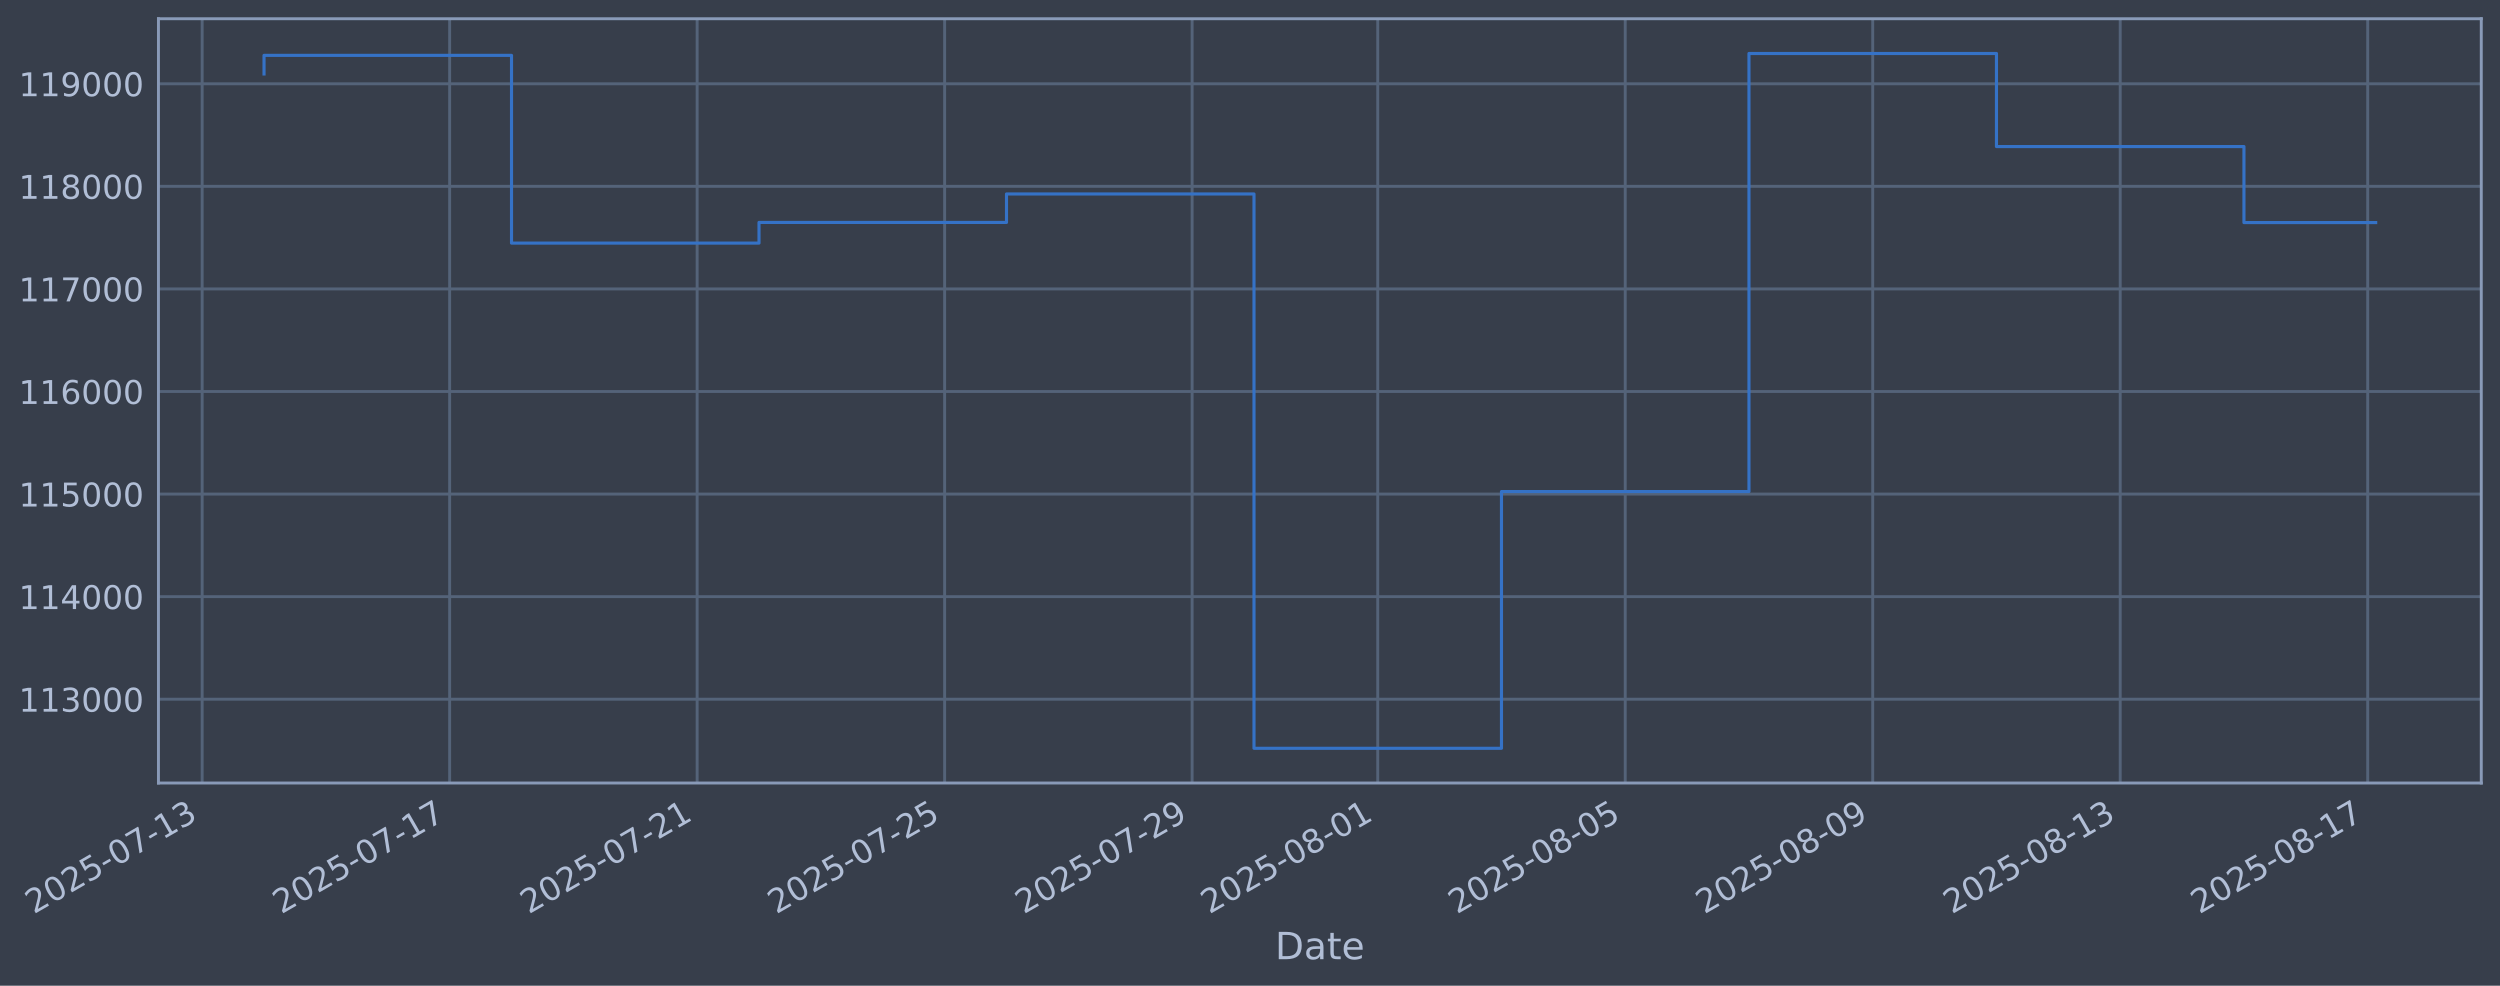
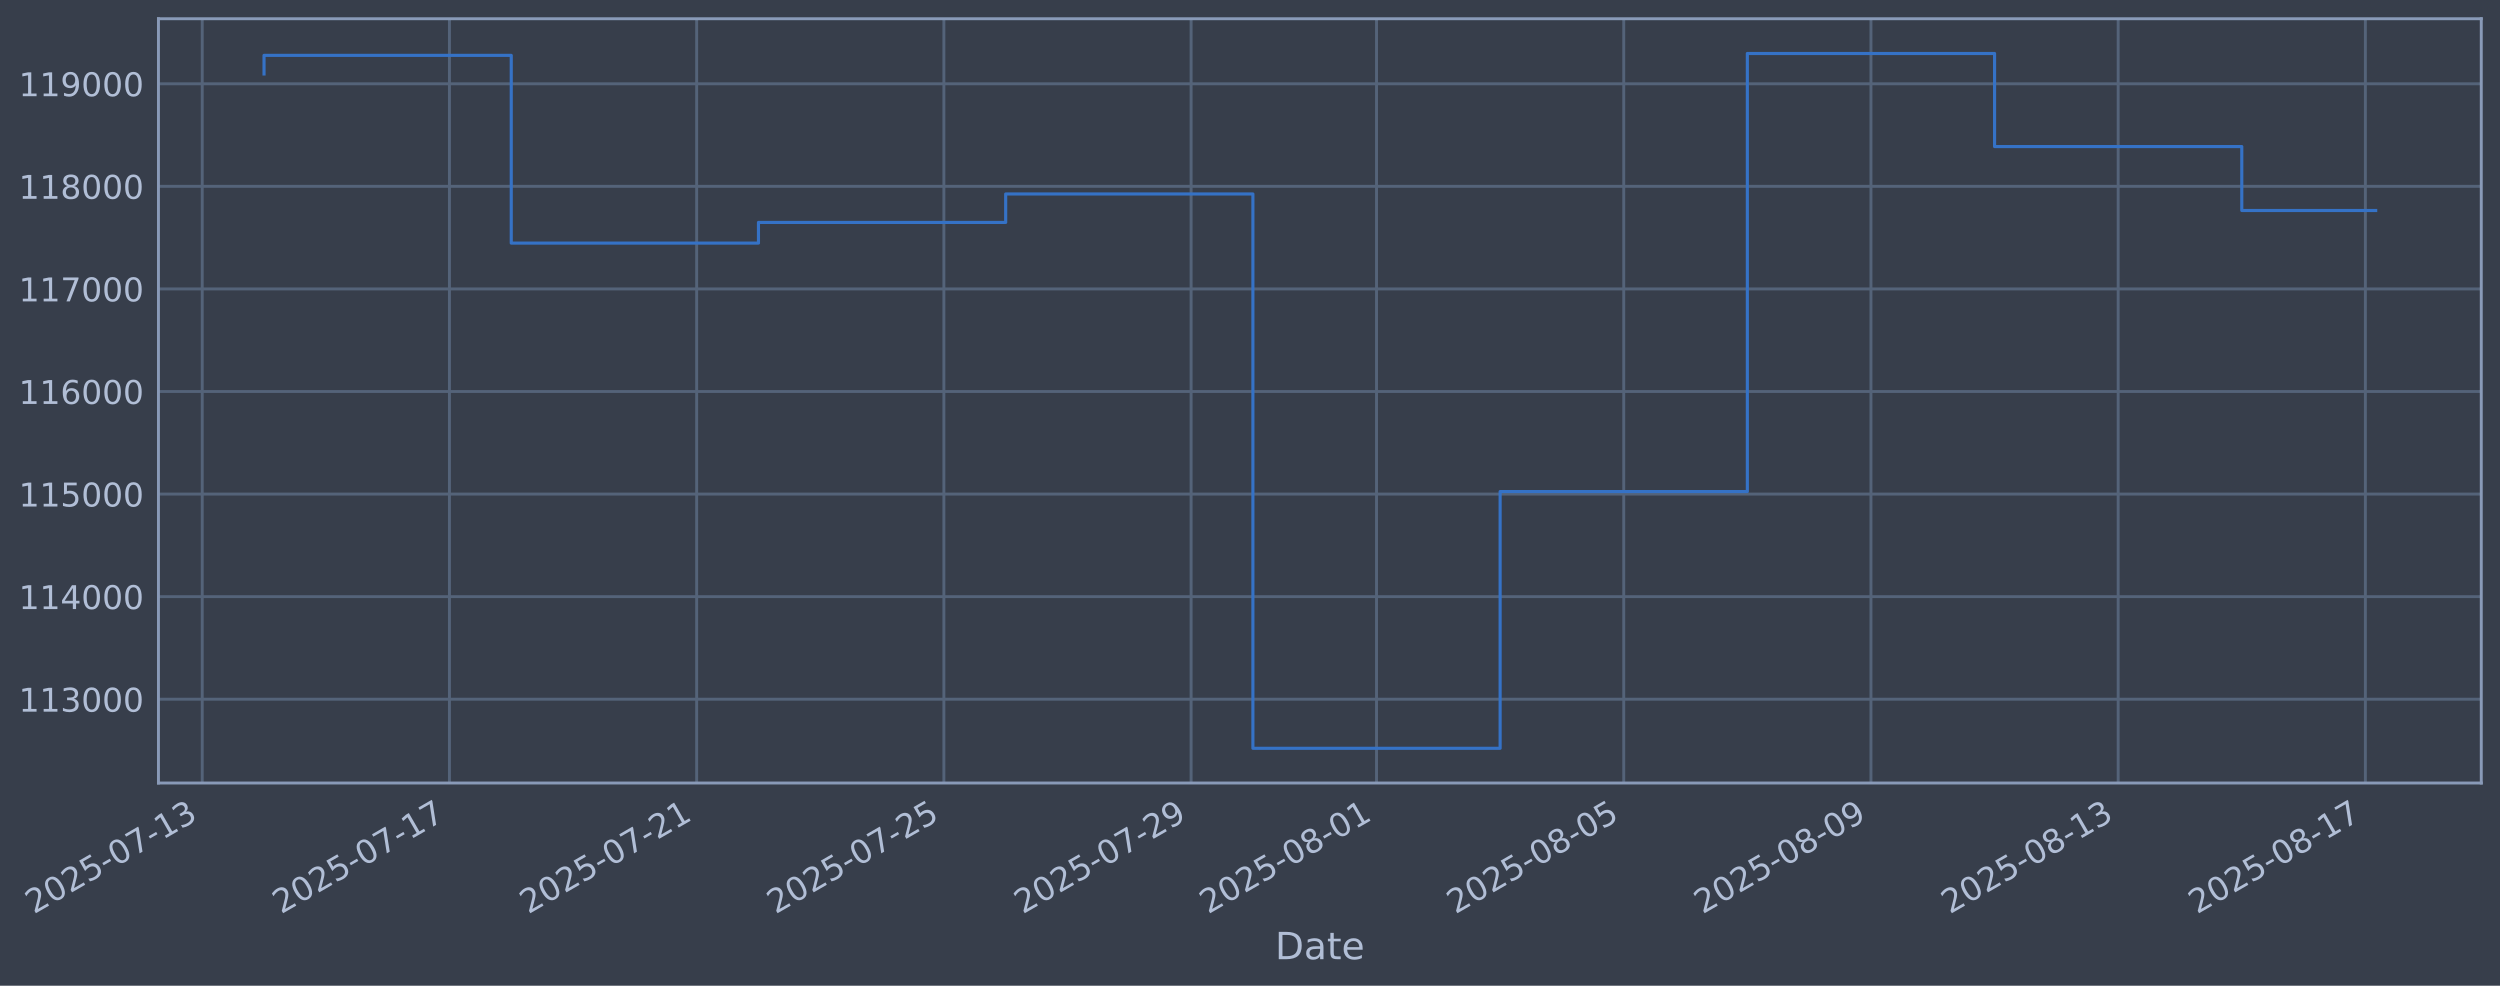
<svg xmlns="http://www.w3.org/2000/svg" xmlns:xlink="http://www.w3.org/1999/xlink" width="960.9pt" height="378.87pt" viewBox="0 0 960.9 378.87" version="1.1">
  <defs>
    <style type="text/css">*{stroke-linejoin: round; stroke-linecap: butt}</style>
  </defs>
  <g id="figure_1">
    <g id="patch_1">
      <path d="M 0 378.87  L 960.9 378.87  L 960.9 0  L 0 0  z " style="fill: #373e4b" />
    </g>
    <g id="axes_1">
      <g id="patch_2">
        <path d="M 60.901 300.96  L 953.701 300.96  L 953.701 7.2  L 60.901 7.2  z " style="fill: #373e4b" />
      </g>
      <g id="matplotlib.axis_1">
        <g id="xtick_1">
          <g id="line2d_1">
-             <path d="M 77.701 300.96  L 77.701 7.2  " clip-path="url(#pa465154fba)" style="fill: none; stroke: #546379; stroke-width: 1.12; stroke-linecap: square" />
+             <path d="M 77.727 300.96  L 77.727 7.2  " clip-path="url(#p769a520c1b)" style="fill: none; stroke: #546379; stroke-width: 1.12; stroke-linecap: square" />
          </g>
          <g id="line2d_2" />
          <g id="text_1">
-             <g style="fill: #b1bed6" transform="translate(12.97551 351.4642) rotate(-30) scale(0.126 -0.126)">
+             <g style="fill: #b1bed6" transform="translate(13.00155 351.4642) rotate(-30) scale(0.126 -0.126)">
              <defs>
                <path id="DejaVuSans-32" d="M 1228 531  L 3431 531  L 3431 0  L 469 0  L 469 531  Q 828 903 1448 1529  Q 2069 2156 2228 2338  Q 2531 2678 2651 2914  Q 2772 3150 2772 3378  Q 2772 3750 2511 3984  Q 2250 4219 1831 4219  Q 1534 4219 1204 4116  Q 875 4013 500 3803  L 500 4441  Q 881 4594 1212 4672  Q 1544 4750 1819 4750  Q 2544 4750 2975 4387  Q 3406 4025 3406 3419  Q 3406 3131 3298 2873  Q 3191 2616 2906 2266  Q 2828 2175 2409 1742  Q 1991 1309 1228 531  z " transform="scale(0.015625)" />
                <path id="DejaVuSans-30" d="M 2034 4250  Q 1547 4250 1301 3770  Q 1056 3291 1056 2328  Q 1056 1369 1301 889  Q 1547 409 2034 409  Q 2525 409 2770 889  Q 3016 1369 3016 2328  Q 3016 3291 2770 3770  Q 2525 4250 2034 4250  z M 2034 4750  Q 2819 4750 3233 4129  Q 3647 3509 3647 2328  Q 3647 1150 3233 529  Q 2819 -91 2034 -91  Q 1250 -91 836 529  Q 422 1150 422 2328  Q 422 3509 836 4129  Q 1250 4750 2034 4750  z " transform="scale(0.015625)" />
                <path id="DejaVuSans-35" d="M 691 4666  L 3169 4666  L 3169 4134  L 1269 4134  L 1269 2991  Q 1406 3038 1543 3061  Q 1681 3084 1819 3084  Q 2600 3084 3056 2656  Q 3513 2228 3513 1497  Q 3513 744 3044 326  Q 2575 -91 1722 -91  Q 1428 -91 1123 -41  Q 819 9 494 109  L 494 744  Q 775 591 1075 516  Q 1375 441 1709 441  Q 2250 441 2565 725  Q 2881 1009 2881 1497  Q 2881 1984 2565 2268  Q 2250 2553 1709 2553  Q 1456 2553 1204 2497  Q 953 2441 691 2322  L 691 4666  z " transform="scale(0.015625)" />
                <path id="DejaVuSans-2d" d="M 313 2009  L 1997 2009  L 1997 1497  L 313 1497  L 313 2009  z " transform="scale(0.015625)" />
                <path id="DejaVuSans-37" d="M 525 4666  L 3525 4666  L 3525 4397  L 1831 0  L 1172 0  L 2766 4134  L 525 4134  L 525 4666  z " transform="scale(0.015625)" />
                <path id="DejaVuSans-31" d="M 794 531  L 1825 531  L 1825 4091  L 703 3866  L 703 4441  L 1819 4666  L 2450 4666  L 2450 531  L 3481 531  L 3481 0  L 794 0  L 794 531  z " transform="scale(0.015625)" />
                <path id="DejaVuSans-33" d="M 2597 2516  Q 3050 2419 3304 2112  Q 3559 1806 3559 1356  Q 3559 666 3084 287  Q 2609 -91 1734 -91  Q 1441 -91 1130 -33  Q 819 25 488 141  L 488 750  Q 750 597 1062 519  Q 1375 441 1716 441  Q 2309 441 2620 675  Q 2931 909 2931 1356  Q 2931 1769 2642 2001  Q 2353 2234 1838 2234  L 1294 2234  L 1294 2753  L 1863 2753  Q 2328 2753 2575 2939  Q 2822 3125 2822 3475  Q 2822 3834 2567 4026  Q 2313 4219 1838 4219  Q 1578 4219 1281 4162  Q 984 4106 628 3988  L 628 4550  Q 988 4650 1302 4700  Q 1616 4750 1894 4750  Q 2613 4750 3031 4423  Q 3450 4097 3450 3541  Q 3450 3153 3228 2886  Q 3006 2619 2597 2516  z " transform="scale(0.015625)" />
              </defs>
              <use xlink:href="#DejaVuSans-32" />
              <use xlink:href="#DejaVuSans-30" transform="translate(63.62305 0)" />
              <use xlink:href="#DejaVuSans-32" transform="translate(127.2461 0)" />
              <use xlink:href="#DejaVuSans-35" transform="translate(190.8691 0)" />
              <use xlink:href="#DejaVuSans-2d" transform="translate(254.4922 0)" />
              <use xlink:href="#DejaVuSans-30" transform="translate(290.5762 0)" />
              <use xlink:href="#DejaVuSans-37" transform="translate(354.1992 0)" />
              <use xlink:href="#DejaVuSans-2d" transform="translate(417.8223 0)" />
              <use xlink:href="#DejaVuSans-31" transform="translate(453.9062 0)" />
              <use xlink:href="#DejaVuSans-33" transform="translate(517.5293 0)" />
            </g>
          </g>
        </g>
        <g id="xtick_2">
          <g id="line2d_3">
-             <path d="M 172.826 300.96  L 172.826 7.2  " clip-path="url(#pa465154fba)" style="fill: none; stroke: #546379; stroke-width: 1.12; stroke-linecap: square" />
+             <path d="M 172.748 300.96  L 172.748 7.2  " clip-path="url(#p769a520c1b)" style="fill: none; stroke: #546379; stroke-width: 1.12; stroke-linecap: square" />
          </g>
          <g id="line2d_4" />
          <g id="text_2">
-             <g style="fill: #b1bed6" transform="translate(108.1007 351.4642) rotate(-30) scale(0.126 -0.126)">
+             <g style="fill: #b1bed6" transform="translate(108.0226 351.4642) rotate(-30) scale(0.126 -0.126)">
              <use xlink:href="#DejaVuSans-32" />
              <use xlink:href="#DejaVuSans-30" transform="translate(63.62305 0)" />
              <use xlink:href="#DejaVuSans-32" transform="translate(127.2461 0)" />
              <use xlink:href="#DejaVuSans-35" transform="translate(190.8691 0)" />
              <use xlink:href="#DejaVuSans-2d" transform="translate(254.4922 0)" />
              <use xlink:href="#DejaVuSans-30" transform="translate(290.5762 0)" />
              <use xlink:href="#DejaVuSans-37" transform="translate(354.1992 0)" />
              <use xlink:href="#DejaVuSans-2d" transform="translate(417.8223 0)" />
              <use xlink:href="#DejaVuSans-31" transform="translate(453.9062 0)" />
              <use xlink:href="#DejaVuSans-37" transform="translate(517.5293 0)" />
            </g>
          </g>
        </g>
        <g id="xtick_3">
          <g id="line2d_5">
-             <path d="M 267.951 300.96  L 267.951 7.2  " clip-path="url(#pa465154fba)" style="fill: none; stroke: #546379; stroke-width: 1.12; stroke-linecap: square" />
+             <path d="M 267.769 300.96  L 267.769 7.2  " clip-path="url(#p769a520c1b)" style="fill: none; stroke: #546379; stroke-width: 1.12; stroke-linecap: square" />
          </g>
          <g id="line2d_6" />
          <g id="text_3">
-             <g style="fill: #b1bed6" transform="translate(203.2259 351.4642) rotate(-30) scale(0.126 -0.126)">
+             <g style="fill: #b1bed6" transform="translate(203.0436 351.4642) rotate(-30) scale(0.126 -0.126)">
              <use xlink:href="#DejaVuSans-32" />
              <use xlink:href="#DejaVuSans-30" transform="translate(63.62305 0)" />
              <use xlink:href="#DejaVuSans-32" transform="translate(127.2461 0)" />
              <use xlink:href="#DejaVuSans-35" transform="translate(190.8691 0)" />
              <use xlink:href="#DejaVuSans-2d" transform="translate(254.4922 0)" />
              <use xlink:href="#DejaVuSans-30" transform="translate(290.5762 0)" />
              <use xlink:href="#DejaVuSans-37" transform="translate(354.1992 0)" />
              <use xlink:href="#DejaVuSans-2d" transform="translate(417.8223 0)" />
              <use xlink:href="#DejaVuSans-32" transform="translate(453.9062 0)" />
              <use xlink:href="#DejaVuSans-31" transform="translate(517.5293 0)" />
            </g>
          </g>
        </g>
        <g id="xtick_4">
          <g id="line2d_7">
-             <path d="M 363.077 300.96  L 363.077 7.2  " clip-path="url(#pa465154fba)" style="fill: none; stroke: #546379; stroke-width: 1.12; stroke-linecap: square" />
+             <path d="M 362.79 300.96  L 362.79 7.2  " clip-path="url(#p769a520c1b)" style="fill: none; stroke: #546379; stroke-width: 1.12; stroke-linecap: square" />
          </g>
          <g id="line2d_8" />
          <g id="text_4">
-             <g style="fill: #b1bed6" transform="translate(298.3511 351.4642) rotate(-30) scale(0.126 -0.126)">
+             <g style="fill: #b1bed6" transform="translate(298.0647 351.4642) rotate(-30) scale(0.126 -0.126)">
              <use xlink:href="#DejaVuSans-32" />
              <use xlink:href="#DejaVuSans-30" transform="translate(63.62305 0)" />
              <use xlink:href="#DejaVuSans-32" transform="translate(127.2461 0)" />
              <use xlink:href="#DejaVuSans-35" transform="translate(190.8691 0)" />
              <use xlink:href="#DejaVuSans-2d" transform="translate(254.4922 0)" />
              <use xlink:href="#DejaVuSans-30" transform="translate(290.5762 0)" />
              <use xlink:href="#DejaVuSans-37" transform="translate(354.1992 0)" />
              <use xlink:href="#DejaVuSans-2d" transform="translate(417.8223 0)" />
              <use xlink:href="#DejaVuSans-32" transform="translate(453.9062 0)" />
              <use xlink:href="#DejaVuSans-35" transform="translate(517.5293 0)" />
            </g>
          </g>
        </g>
        <g id="xtick_5">
          <g id="line2d_9">
-             <path d="M 458.202 300.96  L 458.202 7.2  " clip-path="url(#pa465154fba)" style="fill: none; stroke: #546379; stroke-width: 1.12; stroke-linecap: square" />
+             <path d="M 457.811 300.96  L 457.811 7.2  " clip-path="url(#p769a520c1b)" style="fill: none; stroke: #546379; stroke-width: 1.12; stroke-linecap: square" />
          </g>
          <g id="line2d_10" />
          <g id="text_5">
-             <g style="fill: #b1bed6" transform="translate(393.4763 351.4642) rotate(-30) scale(0.126 -0.126)">
+             <g style="fill: #b1bed6" transform="translate(393.0857 351.4642) rotate(-30) scale(0.126 -0.126)">
              <defs>
                <path id="DejaVuSans-39" d="M 703 97  L 703 672  Q 941 559 1184 500  Q 1428 441 1663 441  Q 2288 441 2617 861  Q 2947 1281 2994 2138  Q 2813 1869 2534 1725  Q 2256 1581 1919 1581  Q 1219 1581 811 2004  Q 403 2428 403 3163  Q 403 3881 828 4315  Q 1253 4750 1959 4750  Q 2769 4750 3195 4129  Q 3622 3509 3622 2328  Q 3622 1225 3098 567  Q 2575 -91 1691 -91  Q 1453 -91 1209 -44  Q 966 3 703 97  z M 1959 2075  Q 2384 2075 2632 2365  Q 2881 2656 2881 3163  Q 2881 3666 2632 3958  Q 2384 4250 1959 4250  Q 1534 4250 1286 3958  Q 1038 3666 1038 3163  Q 1038 2656 1286 2365  Q 1534 2075 1959 2075  z " transform="scale(0.015625)" />
              </defs>
              <use xlink:href="#DejaVuSans-32" />
              <use xlink:href="#DejaVuSans-30" transform="translate(63.62305 0)" />
              <use xlink:href="#DejaVuSans-32" transform="translate(127.2461 0)" />
              <use xlink:href="#DejaVuSans-35" transform="translate(190.8691 0)" />
              <use xlink:href="#DejaVuSans-2d" transform="translate(254.4922 0)" />
              <use xlink:href="#DejaVuSans-30" transform="translate(290.5762 0)" />
              <use xlink:href="#DejaVuSans-37" transform="translate(354.1992 0)" />
              <use xlink:href="#DejaVuSans-2d" transform="translate(417.8223 0)" />
              <use xlink:href="#DejaVuSans-32" transform="translate(453.9062 0)" />
              <use xlink:href="#DejaVuSans-39" transform="translate(517.5293 0)" />
            </g>
          </g>
        </g>
        <g id="xtick_6">
          <g id="line2d_11">
-             <path d="M 529.546 300.96  L 529.546 7.2  " clip-path="url(#pa465154fba)" style="fill: none; stroke: #546379; stroke-width: 1.12; stroke-linecap: square" />
+             <path d="M 529.077 300.96  L 529.077 7.2  " clip-path="url(#p769a520c1b)" style="fill: none; stroke: #546379; stroke-width: 1.12; stroke-linecap: square" />
          </g>
          <g id="line2d_12" />
          <g id="text_6">
-             <g style="fill: #b1bed6" transform="translate(464.8202 351.4642) rotate(-30) scale(0.126 -0.126)">
+             <g style="fill: #b1bed6" transform="translate(464.3515 351.4642) rotate(-30) scale(0.126 -0.126)">
              <defs>
                <path id="DejaVuSans-38" d="M 2034 2216  Q 1584 2216 1326 1975  Q 1069 1734 1069 1313  Q 1069 891 1326 650  Q 1584 409 2034 409  Q 2484 409 2743 651  Q 3003 894 3003 1313  Q 3003 1734 2745 1975  Q 2488 2216 2034 2216  z M 1403 2484  Q 997 2584 770 2862  Q 544 3141 544 3541  Q 544 4100 942 4425  Q 1341 4750 2034 4750  Q 2731 4750 3128 4425  Q 3525 4100 3525 3541  Q 3525 3141 3298 2862  Q 3072 2584 2669 2484  Q 3125 2378 3379 2068  Q 3634 1759 3634 1313  Q 3634 634 3220 271  Q 2806 -91 2034 -91  Q 1263 -91 848 271  Q 434 634 434 1313  Q 434 1759 690 2068  Q 947 2378 1403 2484  z M 1172 3481  Q 1172 3119 1398 2916  Q 1625 2713 2034 2713  Q 2441 2713 2670 2916  Q 2900 3119 2900 3481  Q 2900 3844 2670 4047  Q 2441 4250 2034 4250  Q 1625 4250 1398 4047  Q 1172 3844 1172 3481  z " transform="scale(0.015625)" />
              </defs>
              <use xlink:href="#DejaVuSans-32" />
              <use xlink:href="#DejaVuSans-30" transform="translate(63.62305 0)" />
              <use xlink:href="#DejaVuSans-32" transform="translate(127.2461 0)" />
              <use xlink:href="#DejaVuSans-35" transform="translate(190.8691 0)" />
              <use xlink:href="#DejaVuSans-2d" transform="translate(254.4922 0)" />
              <use xlink:href="#DejaVuSans-30" transform="translate(290.5762 0)" />
              <use xlink:href="#DejaVuSans-38" transform="translate(354.1992 0)" />
              <use xlink:href="#DejaVuSans-2d" transform="translate(417.8223 0)" />
              <use xlink:href="#DejaVuSans-30" transform="translate(453.9062 0)" />
              <use xlink:href="#DejaVuSans-31" transform="translate(517.5293 0)" />
            </g>
          </g>
        </g>
        <g id="xtick_7">
          <g id="line2d_13">
-             <path d="M 624.671 300.96  L 624.671 7.2  " clip-path="url(#pa465154fba)" style="fill: none; stroke: #546379; stroke-width: 1.12; stroke-linecap: square" />
+             <path d="M 624.098 300.96  L 624.098 7.2  " clip-path="url(#p769a520c1b)" style="fill: none; stroke: #546379; stroke-width: 1.12; stroke-linecap: square" />
          </g>
          <g id="line2d_14" />
          <g id="text_7">
-             <g style="fill: #b1bed6" transform="translate(559.9454 351.4642) rotate(-30) scale(0.126 -0.126)">
+             <g style="fill: #b1bed6" transform="translate(559.3725 351.4642) rotate(-30) scale(0.126 -0.126)">
              <use xlink:href="#DejaVuSans-32" />
              <use xlink:href="#DejaVuSans-30" transform="translate(63.62305 0)" />
              <use xlink:href="#DejaVuSans-32" transform="translate(127.2461 0)" />
              <use xlink:href="#DejaVuSans-35" transform="translate(190.8691 0)" />
              <use xlink:href="#DejaVuSans-2d" transform="translate(254.4922 0)" />
              <use xlink:href="#DejaVuSans-30" transform="translate(290.5762 0)" />
              <use xlink:href="#DejaVuSans-38" transform="translate(354.1992 0)" />
              <use xlink:href="#DejaVuSans-2d" transform="translate(417.8223 0)" />
              <use xlink:href="#DejaVuSans-30" transform="translate(453.9062 0)" />
              <use xlink:href="#DejaVuSans-35" transform="translate(517.5293 0)" />
            </g>
          </g>
        </g>
        <g id="xtick_8">
          <g id="line2d_15">
-             <path d="M 719.796 300.96  L 719.796 7.2  " clip-path="url(#pa465154fba)" style="fill: none; stroke: #546379; stroke-width: 1.12; stroke-linecap: square" />
+             <path d="M 719.119 300.96  L 719.119 7.2  " clip-path="url(#p769a520c1b)" style="fill: none; stroke: #546379; stroke-width: 1.12; stroke-linecap: square" />
          </g>
          <g id="line2d_16" />
          <g id="text_8">
-             <g style="fill: #b1bed6" transform="translate(655.0706 351.4642) rotate(-30) scale(0.126 -0.126)">
+             <g style="fill: #b1bed6" transform="translate(654.3935 351.4642) rotate(-30) scale(0.126 -0.126)">
              <use xlink:href="#DejaVuSans-32" />
              <use xlink:href="#DejaVuSans-30" transform="translate(63.62305 0)" />
              <use xlink:href="#DejaVuSans-32" transform="translate(127.2461 0)" />
              <use xlink:href="#DejaVuSans-35" transform="translate(190.8691 0)" />
              <use xlink:href="#DejaVuSans-2d" transform="translate(254.4922 0)" />
              <use xlink:href="#DejaVuSans-30" transform="translate(290.5762 0)" />
              <use xlink:href="#DejaVuSans-38" transform="translate(354.1992 0)" />
              <use xlink:href="#DejaVuSans-2d" transform="translate(417.8223 0)" />
              <use xlink:href="#DejaVuSans-30" transform="translate(453.9062 0)" />
              <use xlink:href="#DejaVuSans-39" transform="translate(517.5293 0)" />
            </g>
          </g>
        </g>
        <g id="xtick_9">
          <g id="line2d_17">
-             <path d="M 814.921 300.96  L 814.921 7.2  " clip-path="url(#pa465154fba)" style="fill: none; stroke: #546379; stroke-width: 1.12; stroke-linecap: square" />
+             <path d="M 814.14 300.96  L 814.14 7.2  " clip-path="url(#p769a520c1b)" style="fill: none; stroke: #546379; stroke-width: 1.12; stroke-linecap: square" />
          </g>
          <g id="line2d_18" />
          <g id="text_9">
-             <g style="fill: #b1bed6" transform="translate(750.1958 351.4642) rotate(-30) scale(0.126 -0.126)">
+             <g style="fill: #b1bed6" transform="translate(749.4146 351.4642) rotate(-30) scale(0.126 -0.126)">
              <use xlink:href="#DejaVuSans-32" />
              <use xlink:href="#DejaVuSans-30" transform="translate(63.62305 0)" />
              <use xlink:href="#DejaVuSans-32" transform="translate(127.2461 0)" />
              <use xlink:href="#DejaVuSans-35" transform="translate(190.8691 0)" />
              <use xlink:href="#DejaVuSans-2d" transform="translate(254.4922 0)" />
              <use xlink:href="#DejaVuSans-30" transform="translate(290.5762 0)" />
              <use xlink:href="#DejaVuSans-38" transform="translate(354.1992 0)" />
              <use xlink:href="#DejaVuSans-2d" transform="translate(417.8223 0)" />
              <use xlink:href="#DejaVuSans-31" transform="translate(453.9062 0)" />
              <use xlink:href="#DejaVuSans-33" transform="translate(517.5293 0)" />
            </g>
          </g>
        </g>
        <g id="xtick_10">
          <g id="line2d_19">
-             <path d="M 910.047 300.96  L 910.047 7.2  " clip-path="url(#pa465154fba)" style="fill: none; stroke: #546379; stroke-width: 1.12; stroke-linecap: square" />
+             <path d="M 909.161 300.96  L 909.161 7.2  " clip-path="url(#p769a520c1b)" style="fill: none; stroke: #546379; stroke-width: 1.12; stroke-linecap: square" />
          </g>
          <g id="line2d_20" />
          <g id="text_10">
-             <g style="fill: #b1bed6" transform="translate(845.321 351.4642) rotate(-30) scale(0.126 -0.126)">
+             <g style="fill: #b1bed6" transform="translate(844.4356 351.4642) rotate(-30) scale(0.126 -0.126)">
              <use xlink:href="#DejaVuSans-32" />
              <use xlink:href="#DejaVuSans-30" transform="translate(63.62305 0)" />
              <use xlink:href="#DejaVuSans-32" transform="translate(127.2461 0)" />
              <use xlink:href="#DejaVuSans-35" transform="translate(190.8691 0)" />
              <use xlink:href="#DejaVuSans-2d" transform="translate(254.4922 0)" />
              <use xlink:href="#DejaVuSans-30" transform="translate(290.5762 0)" />
              <use xlink:href="#DejaVuSans-38" transform="translate(354.1992 0)" />
              <use xlink:href="#DejaVuSans-2d" transform="translate(417.8223 0)" />
              <use xlink:href="#DejaVuSans-31" transform="translate(453.9062 0)" />
              <use xlink:href="#DejaVuSans-37" transform="translate(517.5293 0)" />
            </g>
          </g>
        </g>
        <g id="text_11">
          <g style="fill: #b1bed6" transform="translate(490.0914 368.6753) scale(0.144 -0.144)">
            <defs>
              <path id="DejaVuSans-44" d="M 1259 4147  L 1259 519  L 2022 519  Q 2988 519 3436 956  Q 3884 1394 3884 2338  Q 3884 3275 3436 3711  Q 2988 4147 2022 4147  L 1259 4147  z M 628 4666  L 1925 4666  Q 3281 4666 3915 4102  Q 4550 3538 4550 2338  Q 4550 1131 3912 565  Q 3275 0 1925 0  L 628 0  L 628 4666  z " transform="scale(0.015625)" />
              <path id="DejaVuSans-61" d="M 2194 1759  Q 1497 1759 1228 1600  Q 959 1441 959 1056  Q 959 750 1161 570  Q 1363 391 1709 391  Q 2188 391 2477 730  Q 2766 1069 2766 1631  L 2766 1759  L 2194 1759  z M 3341 1997  L 3341 0  L 2766 0  L 2766 531  Q 2569 213 2275 61  Q 1981 -91 1556 -91  Q 1019 -91 701 211  Q 384 513 384 1019  Q 384 1609 779 1909  Q 1175 2209 1959 2209  L 2766 2209  L 2766 2266  Q 2766 2663 2505 2880  Q 2244 3097 1772 3097  Q 1472 3097 1187 3025  Q 903 2953 641 2809  L 641 3341  Q 956 3463 1253 3523  Q 1550 3584 1831 3584  Q 2591 3584 2966 3190  Q 3341 2797 3341 1997  z " transform="scale(0.015625)" />
              <path id="DejaVuSans-74" d="M 1172 4494  L 1172 3500  L 2356 3500  L 2356 3053  L 1172 3053  L 1172 1153  Q 1172 725 1289 603  Q 1406 481 1766 481  L 2356 481  L 2356 0  L 1766 0  Q 1100 0 847 248  Q 594 497 594 1153  L 594 3053  L 172 3053  L 172 3500  L 594 3500  L 594 4494  L 1172 4494  z " transform="scale(0.015625)" />
              <path id="DejaVuSans-65" d="M 3597 1894  L 3597 1613  L 953 1613  Q 991 1019 1311 708  Q 1631 397 2203 397  Q 2534 397 2845 478  Q 3156 559 3463 722  L 3463 178  Q 3153 47 2828 -22  Q 2503 -91 2169 -91  Q 1331 -91 842 396  Q 353 884 353 1716  Q 353 2575 817 3079  Q 1281 3584 2069 3584  Q 2775 3584 3186 3129  Q 3597 2675 3597 1894  z M 3022 2063  Q 3016 2534 2758 2815  Q 2500 3097 2075 3097  Q 1594 3097 1305 2825  Q 1016 2553 972 2059  L 3022 2063  z " transform="scale(0.015625)" />
            </defs>
            <use xlink:href="#DejaVuSans-44" />
            <use xlink:href="#DejaVuSans-61" transform="translate(77.00195 0)" />
            <use xlink:href="#DejaVuSans-74" transform="translate(138.2812 0)" />
            <use xlink:href="#DejaVuSans-65" transform="translate(177.4902 0)" />
          </g>
        </g>
      </g>
      <g id="matplotlib.axis_2">
        <g id="ytick_1">
          <g id="line2d_21">
-             <path d="M 60.901 268.75  L 953.701 268.75  " clip-path="url(#pa465154fba)" style="fill: none; stroke: #546379; stroke-width: 1.12; stroke-linecap: square" />
+             <path d="M 60.901 268.75  L 953.701 268.75  " clip-path="url(#p769a520c1b)" style="fill: none; stroke: #546379; stroke-width: 1.12; stroke-linecap: square" />
          </g>
          <g id="line2d_22" />
          <g id="text_12">
            <g style="fill: #b1bed6" transform="translate(7.2 273.5373) scale(0.126 -0.126)">
              <use xlink:href="#DejaVuSans-31" />
              <use xlink:href="#DejaVuSans-31" transform="translate(63.62305 0)" />
              <use xlink:href="#DejaVuSans-33" transform="translate(127.2461 0)" />
              <use xlink:href="#DejaVuSans-30" transform="translate(190.8691 0)" />
              <use xlink:href="#DejaVuSans-30" transform="translate(254.4922 0)" />
              <use xlink:href="#DejaVuSans-30" transform="translate(318.1152 0)" />
            </g>
          </g>
        </g>
        <g id="ytick_2">
          <g id="line2d_23">
-             <path d="M 60.901 229.325  L 953.701 229.325  " clip-path="url(#pa465154fba)" style="fill: none; stroke: #546379; stroke-width: 1.12; stroke-linecap: square" />
+             <path d="M 60.901 229.325  L 953.701 229.325  " clip-path="url(#p769a520c1b)" style="fill: none; stroke: #546379; stroke-width: 1.12; stroke-linecap: square" />
          </g>
          <g id="line2d_24" />
          <g id="text_13">
            <g style="fill: #b1bed6" transform="translate(7.2 234.1122) scale(0.126 -0.126)">
              <defs>
                <path id="DejaVuSans-34" d="M 2419 4116  L 825 1625  L 2419 1625  L 2419 4116  z M 2253 4666  L 3047 4666  L 3047 1625  L 3713 1625  L 3713 1100  L 3047 1100  L 3047 0  L 2419 0  L 2419 1100  L 313 1100  L 313 1709  L 2253 4666  z " transform="scale(0.015625)" />
              </defs>
              <use xlink:href="#DejaVuSans-31" />
              <use xlink:href="#DejaVuSans-31" transform="translate(63.62305 0)" />
              <use xlink:href="#DejaVuSans-34" transform="translate(127.2461 0)" />
              <use xlink:href="#DejaVuSans-30" transform="translate(190.8691 0)" />
              <use xlink:href="#DejaVuSans-30" transform="translate(254.4922 0)" />
              <use xlink:href="#DejaVuSans-30" transform="translate(318.1152 0)" />
            </g>
          </g>
        </g>
        <g id="ytick_3">
          <g id="line2d_25">
-             <path d="M 60.901 189.9  L 953.701 189.9  " clip-path="url(#pa465154fba)" style="fill: none; stroke: #546379; stroke-width: 1.12; stroke-linecap: square" />
+             <path d="M 60.901 189.9  L 953.701 189.9  " clip-path="url(#p769a520c1b)" style="fill: none; stroke: #546379; stroke-width: 1.12; stroke-linecap: square" />
          </g>
          <g id="line2d_26" />
          <g id="text_14">
            <g style="fill: #b1bed6" transform="translate(7.2 194.6871) scale(0.126 -0.126)">
              <use xlink:href="#DejaVuSans-31" />
              <use xlink:href="#DejaVuSans-31" transform="translate(63.62305 0)" />
              <use xlink:href="#DejaVuSans-35" transform="translate(127.2461 0)" />
              <use xlink:href="#DejaVuSans-30" transform="translate(190.8691 0)" />
              <use xlink:href="#DejaVuSans-30" transform="translate(254.4922 0)" />
              <use xlink:href="#DejaVuSans-30" transform="translate(318.1152 0)" />
            </g>
          </g>
        </g>
        <g id="ytick_4">
          <g id="line2d_27">
-             <path d="M 60.901 150.475  L 953.701 150.475  " clip-path="url(#pa465154fba)" style="fill: none; stroke: #546379; stroke-width: 1.12; stroke-linecap: square" />
+             <path d="M 60.901 150.475  L 953.701 150.475  " clip-path="url(#p769a520c1b)" style="fill: none; stroke: #546379; stroke-width: 1.12; stroke-linecap: square" />
          </g>
          <g id="line2d_28" />
          <g id="text_15">
            <g style="fill: #b1bed6" transform="translate(7.2 155.262) scale(0.126 -0.126)">
              <defs>
                <path id="DejaVuSans-36" d="M 2113 2584  Q 1688 2584 1439 2293  Q 1191 2003 1191 1497  Q 1191 994 1439 701  Q 1688 409 2113 409  Q 2538 409 2786 701  Q 3034 994 3034 1497  Q 3034 2003 2786 2293  Q 2538 2584 2113 2584  z M 3366 4563  L 3366 3988  Q 3128 4100 2886 4159  Q 2644 4219 2406 4219  Q 1781 4219 1451 3797  Q 1122 3375 1075 2522  Q 1259 2794 1537 2939  Q 1816 3084 2150 3084  Q 2853 3084 3261 2657  Q 3669 2231 3669 1497  Q 3669 778 3244 343  Q 2819 -91 2113 -91  Q 1303 -91 875 529  Q 447 1150 447 2328  Q 447 3434 972 4092  Q 1497 4750 2381 4750  Q 2619 4750 2861 4703  Q 3103 4656 3366 4563  z " transform="scale(0.015625)" />
              </defs>
              <use xlink:href="#DejaVuSans-31" />
              <use xlink:href="#DejaVuSans-31" transform="translate(63.62305 0)" />
              <use xlink:href="#DejaVuSans-36" transform="translate(127.2461 0)" />
              <use xlink:href="#DejaVuSans-30" transform="translate(190.8691 0)" />
              <use xlink:href="#DejaVuSans-30" transform="translate(254.4922 0)" />
              <use xlink:href="#DejaVuSans-30" transform="translate(318.1152 0)" />
            </g>
          </g>
        </g>
        <g id="ytick_5">
          <g id="line2d_29">
-             <path d="M 60.901 111.05  L 953.701 111.05  " clip-path="url(#pa465154fba)" style="fill: none; stroke: #546379; stroke-width: 1.12; stroke-linecap: square" />
+             <path d="M 60.901 111.05  L 953.701 111.05  " clip-path="url(#p769a520c1b)" style="fill: none; stroke: #546379; stroke-width: 1.12; stroke-linecap: square" />
          </g>
          <g id="line2d_30" />
          <g id="text_16">
            <g style="fill: #b1bed6" transform="translate(7.2 115.8369) scale(0.126 -0.126)">
              <use xlink:href="#DejaVuSans-31" />
              <use xlink:href="#DejaVuSans-31" transform="translate(63.62305 0)" />
              <use xlink:href="#DejaVuSans-37" transform="translate(127.2461 0)" />
              <use xlink:href="#DejaVuSans-30" transform="translate(190.8691 0)" />
              <use xlink:href="#DejaVuSans-30" transform="translate(254.4922 0)" />
              <use xlink:href="#DejaVuSans-30" transform="translate(318.1152 0)" />
            </g>
          </g>
        </g>
        <g id="ytick_6">
          <g id="line2d_31">
-             <path d="M 60.901 71.625  L 953.701 71.625  " clip-path="url(#pa465154fba)" style="fill: none; stroke: #546379; stroke-width: 1.12; stroke-linecap: square" />
+             <path d="M 60.901 71.625  L 953.701 71.625  " clip-path="url(#p769a520c1b)" style="fill: none; stroke: #546379; stroke-width: 1.12; stroke-linecap: square" />
          </g>
          <g id="line2d_32" />
          <g id="text_17">
            <g style="fill: #b1bed6" transform="translate(7.2 76.4118) scale(0.126 -0.126)">
              <use xlink:href="#DejaVuSans-31" />
              <use xlink:href="#DejaVuSans-31" transform="translate(63.62305 0)" />
              <use xlink:href="#DejaVuSans-38" transform="translate(127.2461 0)" />
              <use xlink:href="#DejaVuSans-30" transform="translate(190.8691 0)" />
              <use xlink:href="#DejaVuSans-30" transform="translate(254.4922 0)" />
              <use xlink:href="#DejaVuSans-30" transform="translate(318.1152 0)" />
            </g>
          </g>
        </g>
        <g id="ytick_7">
          <g id="line2d_33">
-             <path d="M 60.901 32.2  L 953.701 32.2  " clip-path="url(#pa465154fba)" style="fill: none; stroke: #546379; stroke-width: 1.12; stroke-linecap: square" />
+             <path d="M 60.901 32.2  L 953.701 32.2  " clip-path="url(#p769a520c1b)" style="fill: none; stroke: #546379; stroke-width: 1.12; stroke-linecap: square" />
          </g>
          <g id="line2d_34" />
          <g id="text_18">
            <g style="fill: #b1bed6" transform="translate(7.2 36.9867) scale(0.126 -0.126)">
              <use xlink:href="#DejaVuSans-31" />
              <use xlink:href="#DejaVuSans-31" transform="translate(63.62305 0)" />
              <use xlink:href="#DejaVuSans-39" transform="translate(127.2461 0)" />
              <use xlink:href="#DejaVuSans-30" transform="translate(190.8691 0)" />
              <use xlink:href="#DejaVuSans-30" transform="translate(254.4922 0)" />
              <use xlink:href="#DejaVuSans-30" transform="translate(318.1152 0)" />
            </g>
          </g>
        </g>
      </g>
      <g id="line2d_35">
-         <path d="M 101.482 28.439  L 101.482 21.285  L 196.608 21.285  L 196.608 93.435  L 291.733 93.435  L 291.733 85.489  L 386.858 85.489  L 386.858 74.56  L 481.983 74.56  L 481.983 287.607  L 577.108 287.607  L 577.108 188.936  L 672.234 188.936  L 672.234 20.553  L 767.359 20.553  L 767.359 56.332  L 862.484 56.332  L 862.484 85.544  L 913.119 85.544  " clip-path="url(#pa465154fba)" style="fill: none; stroke: #3572c6; stroke-width: 1.2; stroke-linecap: square" />
+         <path d="M 101.482 28.439  L 101.482 21.285  L 196.503 21.285  L 196.503 93.435  L 291.524 93.435  L 291.524 85.489  L 386.545 85.489  L 386.545 74.56  L 481.566 74.56  L 481.566 287.607  L 576.588 287.607  L 576.588 188.936  L 671.609 188.936  L 671.609 20.553  L 766.63 20.553  L 766.63 56.332  L 861.651 56.332  L 861.651 80.903  L 913.119 80.903  " clip-path="url(#p769a520c1b)" style="fill: none; stroke: #3572c6; stroke-width: 1.2; stroke-linecap: square" />
      </g>
      <g id="patch_3">
        <path d="M 60.901 300.96  L 60.901 7.2  " style="fill: none; stroke: #899ab8; stroke-width: 1.12; stroke-linejoin: miter; stroke-linecap: square" />
      </g>
      <g id="patch_4">
        <path d="M 953.701 300.96  L 953.701 7.2  " style="fill: none; stroke: #899ab8; stroke-width: 1.12; stroke-linejoin: miter; stroke-linecap: square" />
      </g>
      <g id="patch_5">
        <path d="M 60.901 300.96  L 953.701 300.96  " style="fill: none; stroke: #899ab8; stroke-width: 1.12; stroke-linejoin: miter; stroke-linecap: square" />
      </g>
      <g id="patch_6">
        <path d="M 60.901 7.2  L 953.701 7.2  " style="fill: none; stroke: #899ab8; stroke-width: 1.12; stroke-linejoin: miter; stroke-linecap: square" />
      </g>
    </g>
  </g>
  <defs>
-     <clipPath id="pa465154fba">
+     <clipPath id="p769a520c1b">
      <rect x="60.901" y="7.2" width="892.8" height="293.76" />
    </clipPath>
  </defs>
</svg>
